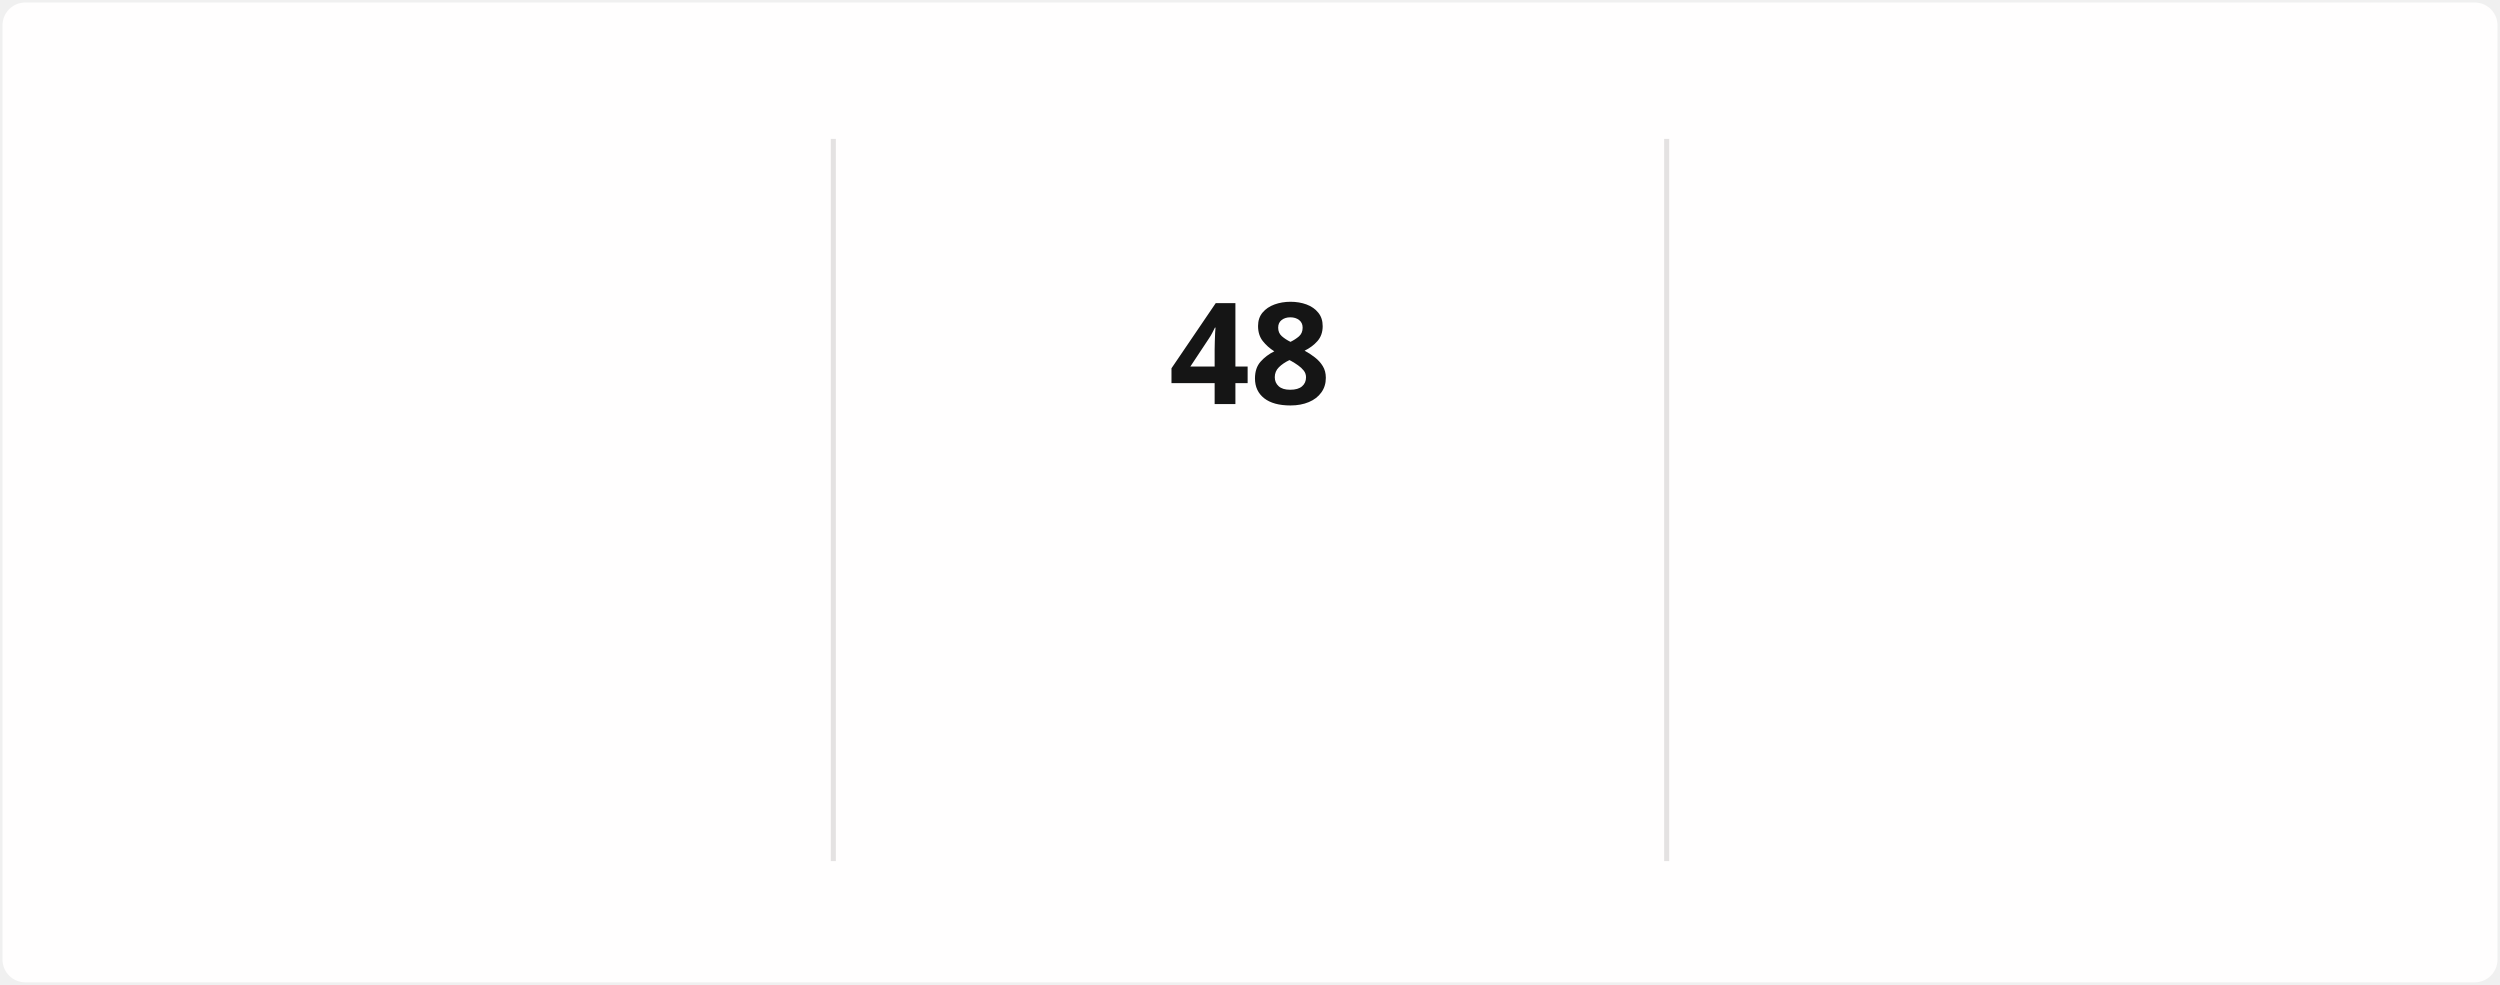
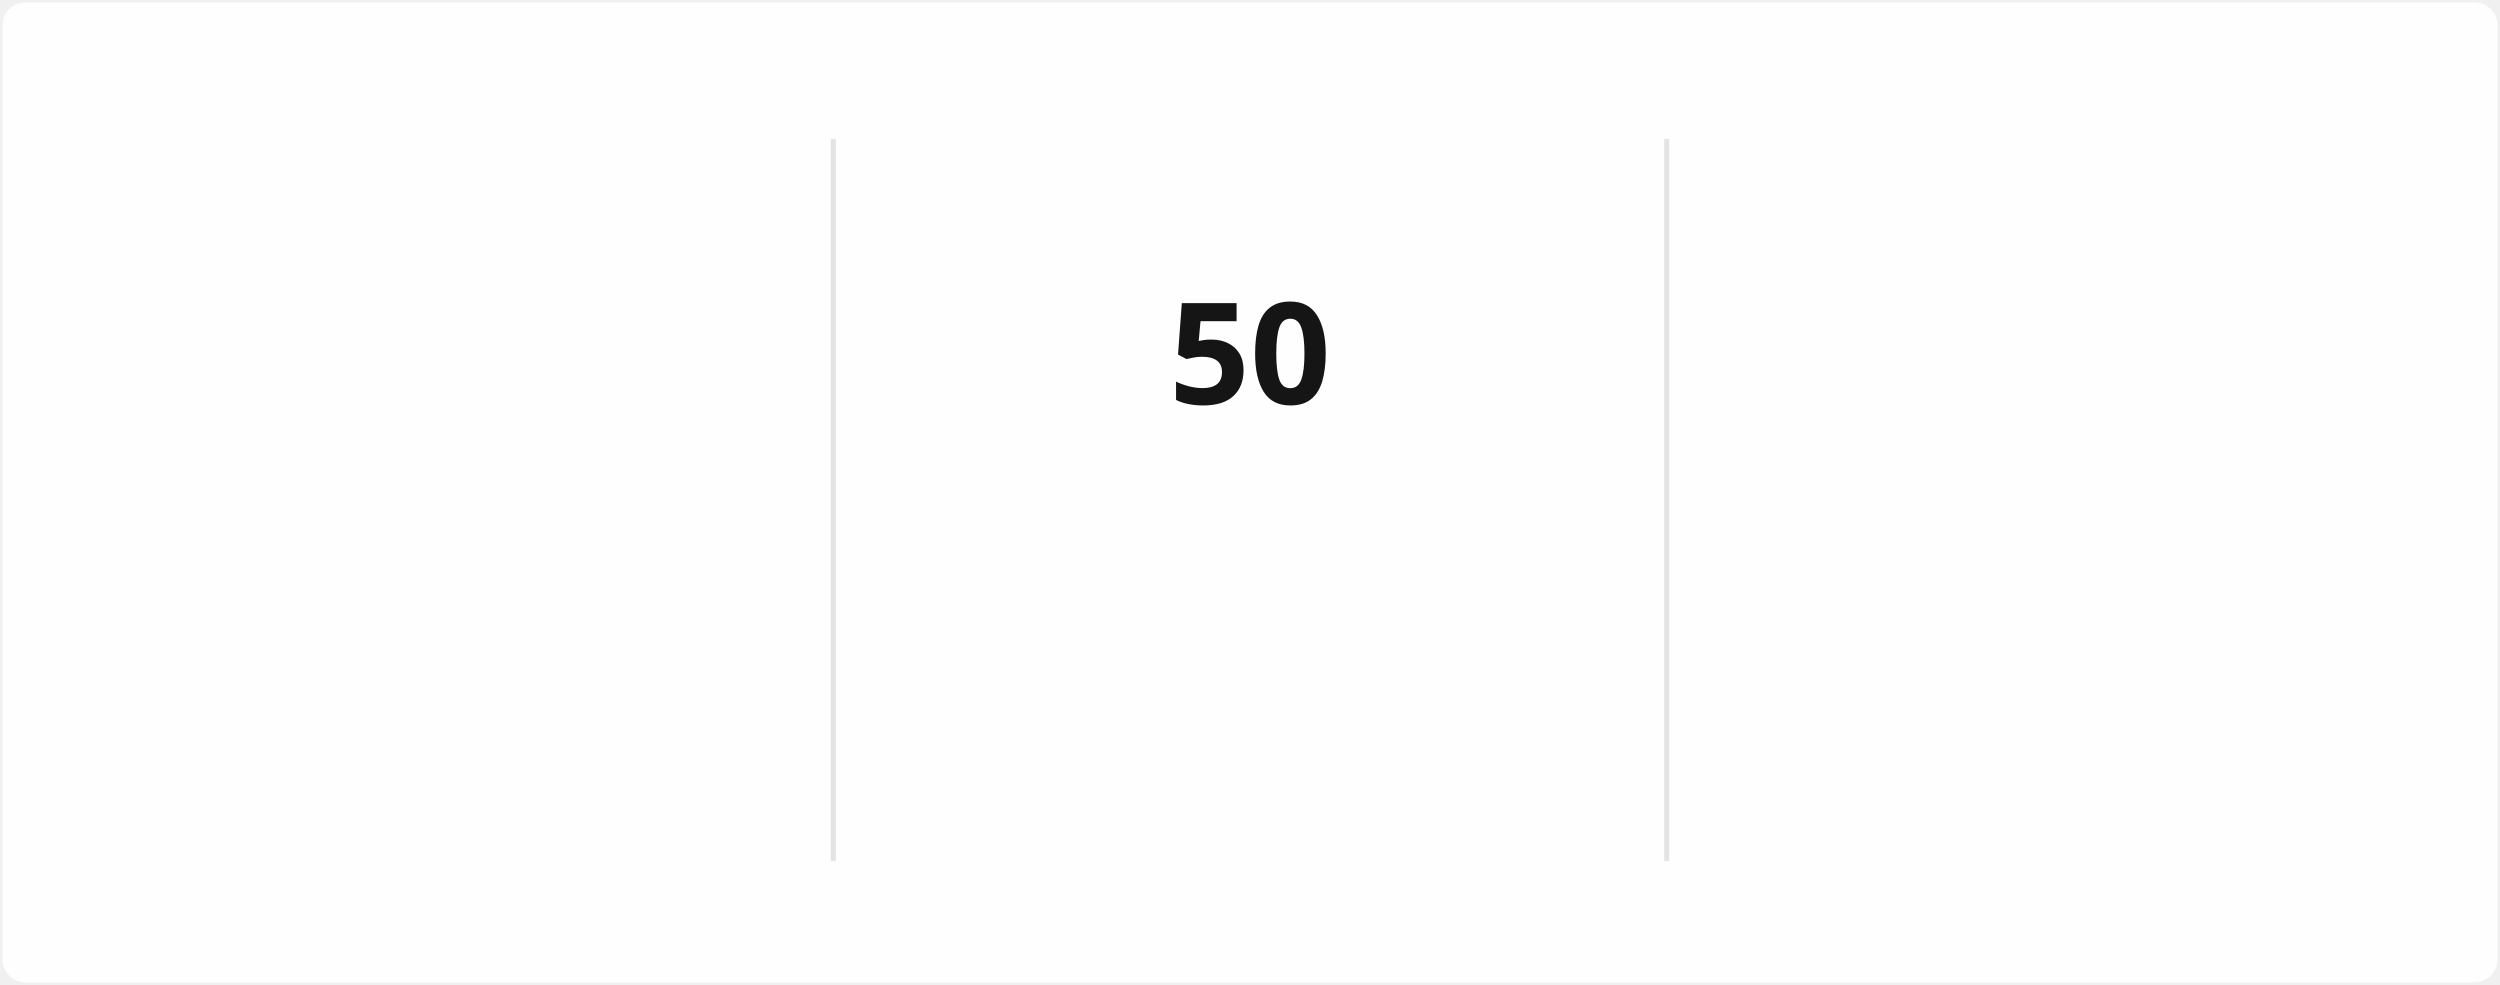
<svg xmlns="http://www.w3.org/2000/svg" style="isolation: isolate" viewBox="0 0 495 195" width="495px" height="195px" direction="ltr">
  <style>
            @keyframes currstreak {
                0% { font-size: 3px; opacity: 0.2; }
                80% { font-size: 34px; opacity: 1; }
                100% { font-size: 28px; opacity: 1; }
            }
            @keyframes fadein {
                0% { opacity: 0; }
                100% { opacity: 1; }
            }
        </style>
  <defs>
    <clipPath id="outer_rectangle">
      <rect width="495" height="195" rx="4.5" />
    </clipPath>
    <mask id="mask_out_ring_behind_fire">
      <rect width="495" height="195" fill="white" />
      <ellipse id="mask-ellipse" cx="247.5" cy="32" rx="13" ry="18" fill="black" />
    </mask>
  </defs>
  <g clip-path="url(#outer_rectangle)">
    <g style="isolation: isolate">
      <rect stroke="#000000" stroke-opacity="0" fill="#FFFEFE" rx="4.5" x="0.5" y="0.5" width="494" height="194" />
    </g>
    <g style="isolation: isolate">
      <line x1="165" y1="28" x2="165" y2="170" vector-effect="non-scaling-stroke" stroke-width="1" stroke="#E4E2E2" stroke-linejoin="miter" stroke-linecap="square" stroke-miterlimit="3" />
      <line x1="330" y1="28" x2="330" y2="170" vector-effect="non-scaling-stroke" stroke-width="1" stroke="#E4E2E2" stroke-linejoin="miter" stroke-linecap="square" stroke-miterlimit="3" />
    </g>
    <g style="isolation: isolate">
      <g transform="translate(82.5, 48)">
        <text x="0" y="32" stroke-width="0" text-anchor="middle" fill="#151515" stroke="none" font-family="&quot;Segoe UI&quot;, Ubuntu, sans-serif" font-weight="700" font-size="28px" font-style="normal" style="opacity: 0; animation: fadein 0.5s linear forwards 0.6s">
-                         1,615
+                         1,622
                    </text>
      </g>
      <g transform="translate(82.5, 84)">
        <text x="0" y="32" stroke-width="0" text-anchor="middle" fill="#151515" stroke="none" font-family="&quot;Segoe UI&quot;, Ubuntu, sans-serif" font-weight="400" font-size="14px" font-style="normal" style="opacity: 0; animation: fadein 0.5s linear forwards 0.7s">
                        Total Contributions
                    </text>
      </g>
      <g transform="translate(82.5, 114)">
        <text x="0" y="32" stroke-width="0" text-anchor="middle" fill="#464646" stroke="none" font-family="&quot;Segoe UI&quot;, Ubuntu, sans-serif" font-weight="400" font-size="12px" font-style="normal" style="opacity: 0; animation: fadein 0.5s linear forwards 0.8s">
                        Jun 4, 2021 - Present
                    </text>
      </g>
    </g>
    <g style="isolation: isolate">
      <g transform="translate(247.5, 108)">
        <text x="0" y="32" stroke-width="0" text-anchor="middle" fill="#FB8C00" stroke="none" font-family="&quot;Segoe UI&quot;, Ubuntu, sans-serif" font-weight="700" font-size="14px" font-style="normal" style="opacity: 0; animation: fadein 0.5s linear forwards 0.9s">
                        Current Streak
                    </text>
      </g>
      <g transform="translate(247.5, 145)">
        <text x="0" y="21" stroke-width="0" text-anchor="middle" fill="#464646" stroke="none" font-family="&quot;Segoe UI&quot;, Ubuntu, sans-serif" font-weight="400" font-size="12px" font-style="normal" style="opacity: 0; animation: fadein 0.5s linear forwards 0.9s">
-                         Jun 25 - Aug 11
+                         Jun 25 - Aug 13
                    </text>
      </g>
      <g mask="url(#mask_out_ring_behind_fire)">
        <circle cx="247.5" cy="71" r="40" fill="none" stroke="#FB8C00" stroke-width="5" style="opacity: 0; animation: fadein 0.5s linear forwards 0.4s" />
      </g>
      <g transform="translate(247.5, 19.5)" stroke-opacity="0" style="opacity: 0; animation: fadein 0.5s linear forwards 0.6s">
        <path d="M -12 -0.5 L 15 -0.5 L 15 23.5 L -12 23.5 L -12 -0.5 Z" fill="none" />
        <path d="M 1.5 0.67 C 1.5 0.67 2.24 3.32 2.24 5.47 C 2.24 7.53 0.89 9.2 -1.17 9.2 C -3.23 9.2 -4.79 7.53 -4.79 5.47 L -4.76 5.11 C -6.78 7.51 -8 10.62 -8 13.99 C -8 18.41 -4.42 22 0 22 C 4.42 22 8 18.41 8 13.99 C 8 8.6 5.41 3.79 1.5 0.67 Z M -0.29 19 C -2.07 19 -3.51 17.6 -3.51 15.86 C -3.51 14.24 -2.46 13.1 -0.7 12.74 C 1.07 12.38 2.9 11.53 3.92 10.16 C 4.31 11.45 4.51 12.81 4.51 14.2 C 4.51 16.85 2.36 19 -0.29 19 Z" fill="#FB8C00" stroke-opacity="0" />
      </g>
      <g transform="translate(247.5, 48)">
        <text x="0" y="32" stroke-width="0" text-anchor="middle" fill="#151515" stroke="none" font-family="&quot;Segoe UI&quot;, Ubuntu, sans-serif" font-weight="700" font-size="28px" font-style="normal" style="animation: currstreak 0.6s linear forwards">
-                         48
+                         50
                    </text>
      </g>
    </g>
    <g style="isolation: isolate">
      <g transform="translate(412.5, 48)">
        <text x="0" y="32" stroke-width="0" text-anchor="middle" fill="#151515" stroke="none" font-family="&quot;Segoe UI&quot;, Ubuntu, sans-serif" font-weight="700" font-size="28px" font-style="normal" style="opacity: 0; animation: fadein 0.5s linear forwards 1.2s">
-                         48
+                         50
                    </text>
      </g>
      <g transform="translate(412.5, 84)">
        <text x="0" y="32" stroke-width="0" text-anchor="middle" fill="#151515" stroke="none" font-family="&quot;Segoe UI&quot;, Ubuntu, sans-serif" font-weight="400" font-size="14px" font-style="normal" style="opacity: 0; animation: fadein 0.5s linear forwards 1.3s">
                        Longest Streak
                    </text>
      </g>
      <g transform="translate(412.5, 114)">
        <text x="0" y="32" stroke-width="0" text-anchor="middle" fill="#464646" stroke="none" font-family="&quot;Segoe UI&quot;, Ubuntu, sans-serif" font-weight="400" font-size="12px" font-style="normal" style="opacity: 0; animation: fadein 0.5s linear forwards 1.4s">
-                         Jun 25 - Aug 11
+                         Jun 25 - Aug 13
                    </text>
      </g>
    </g>
  </g>
</svg>
